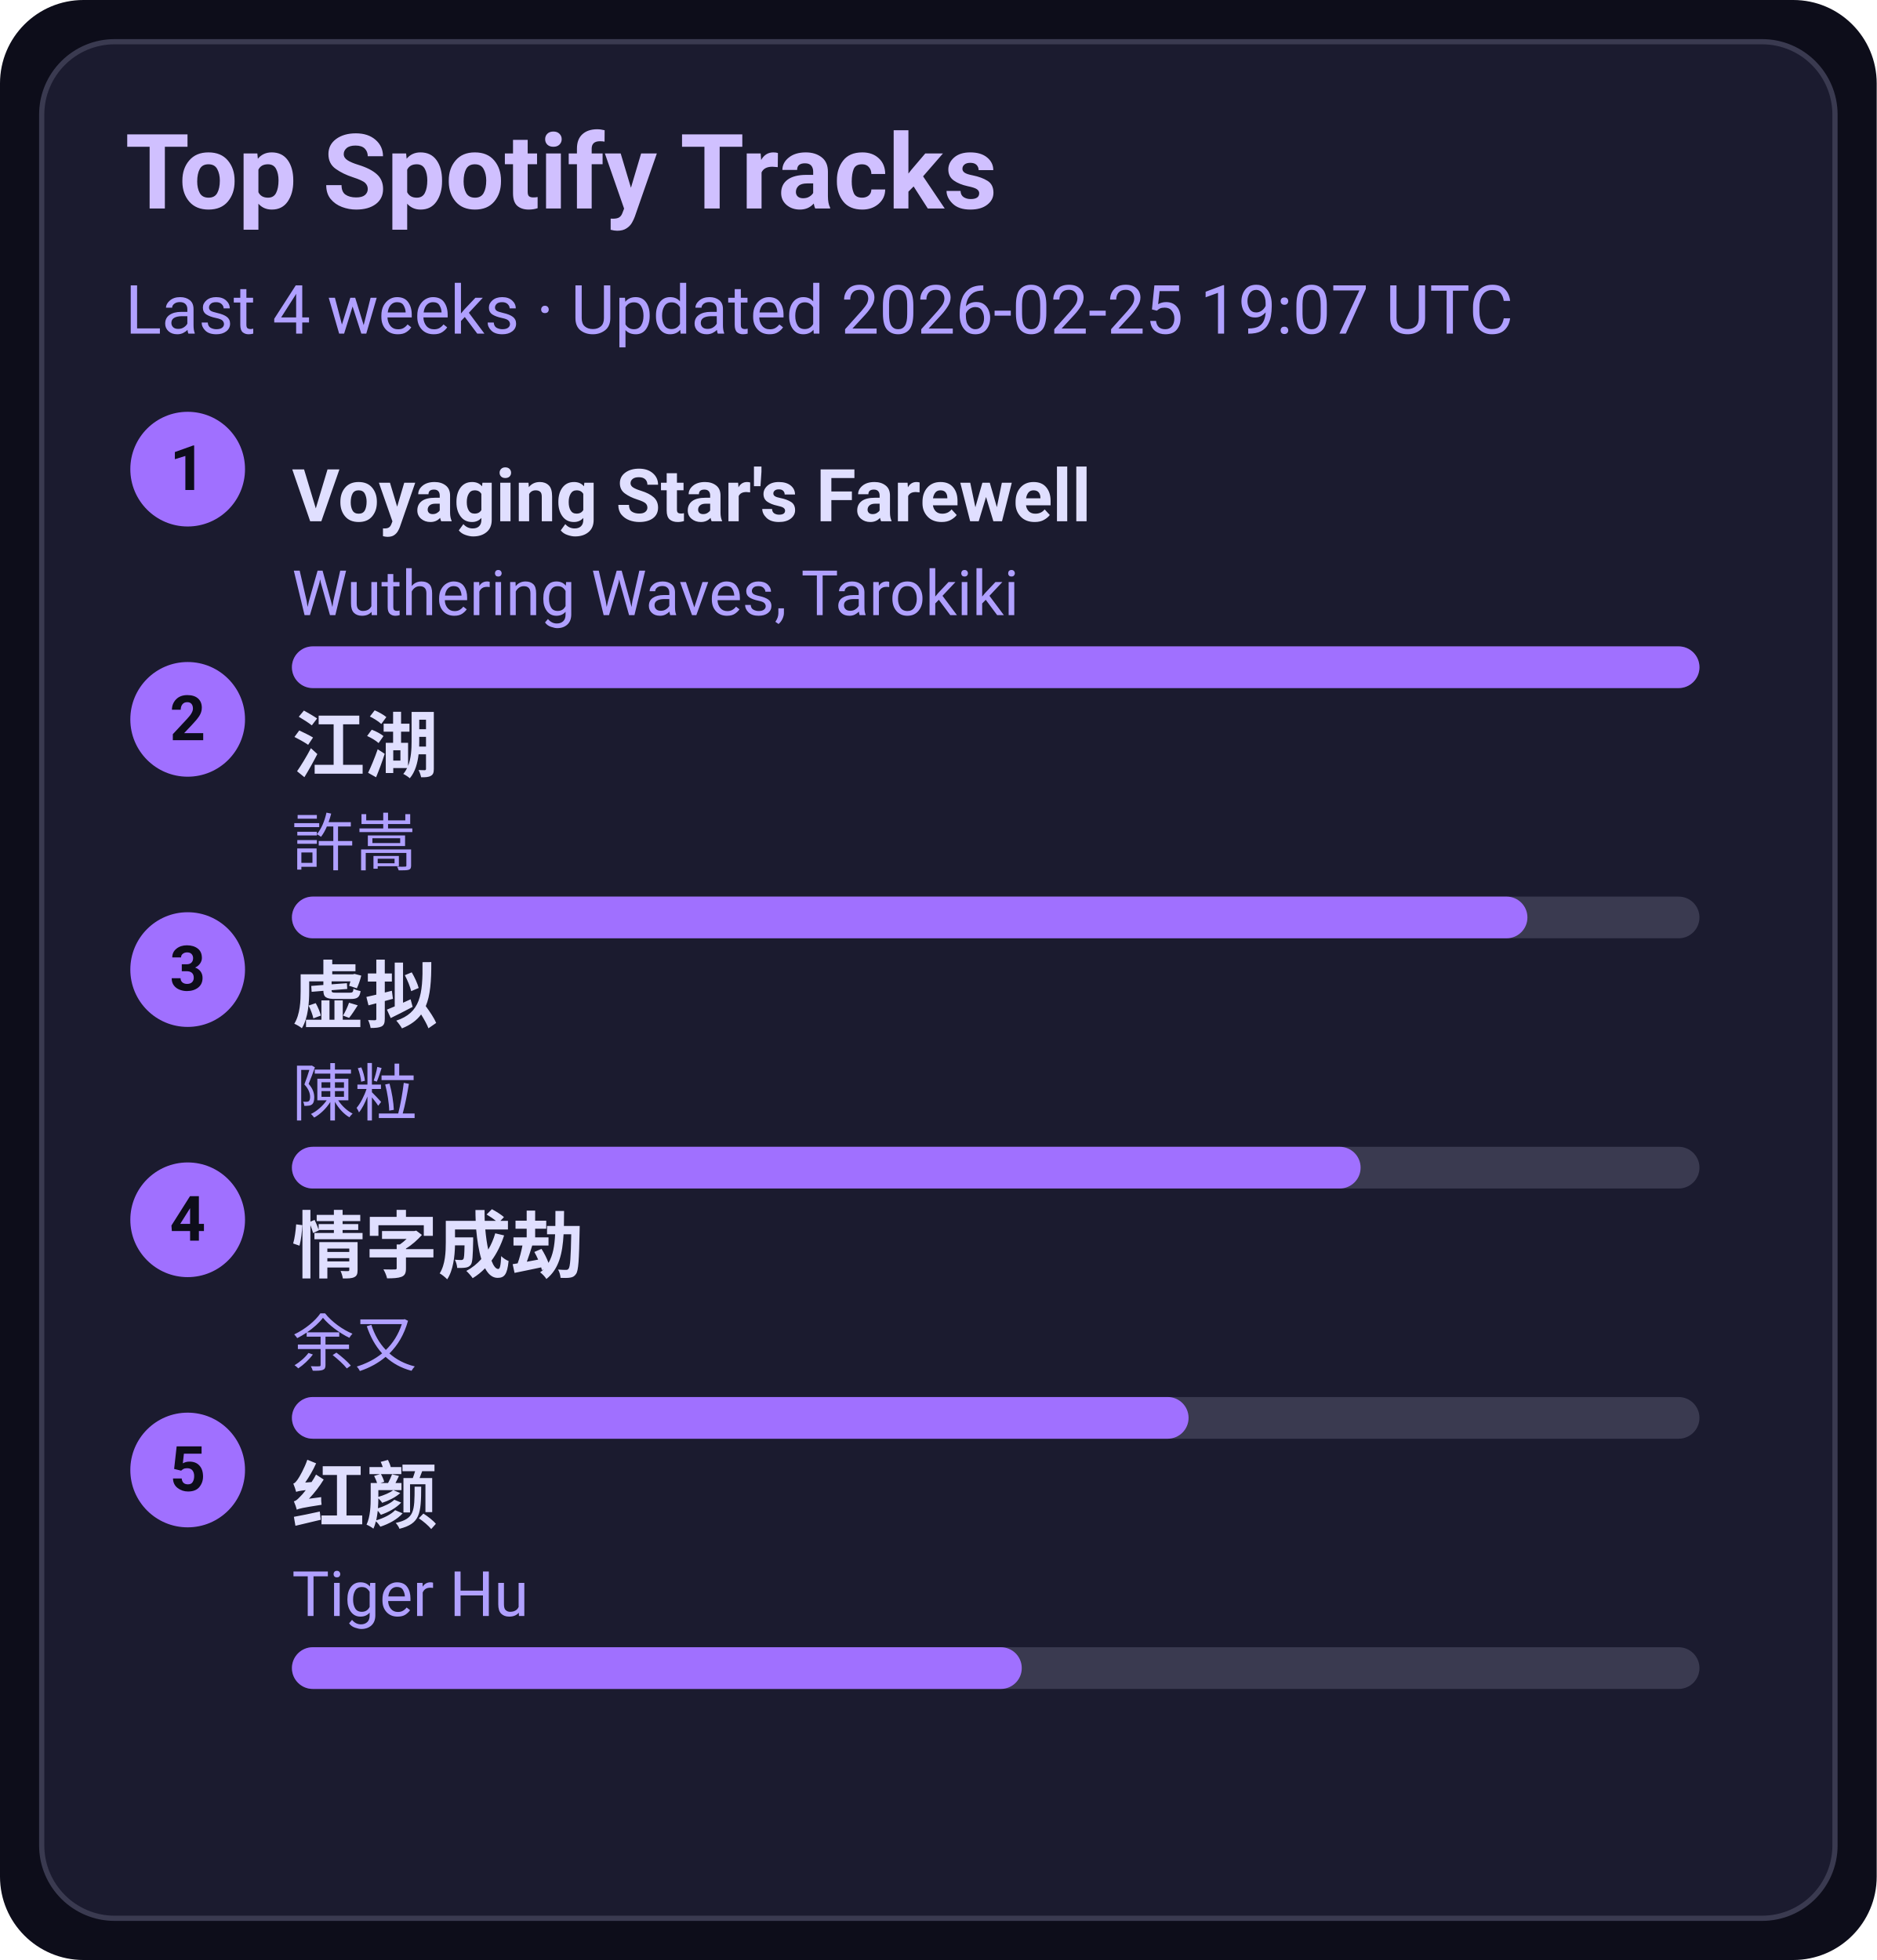
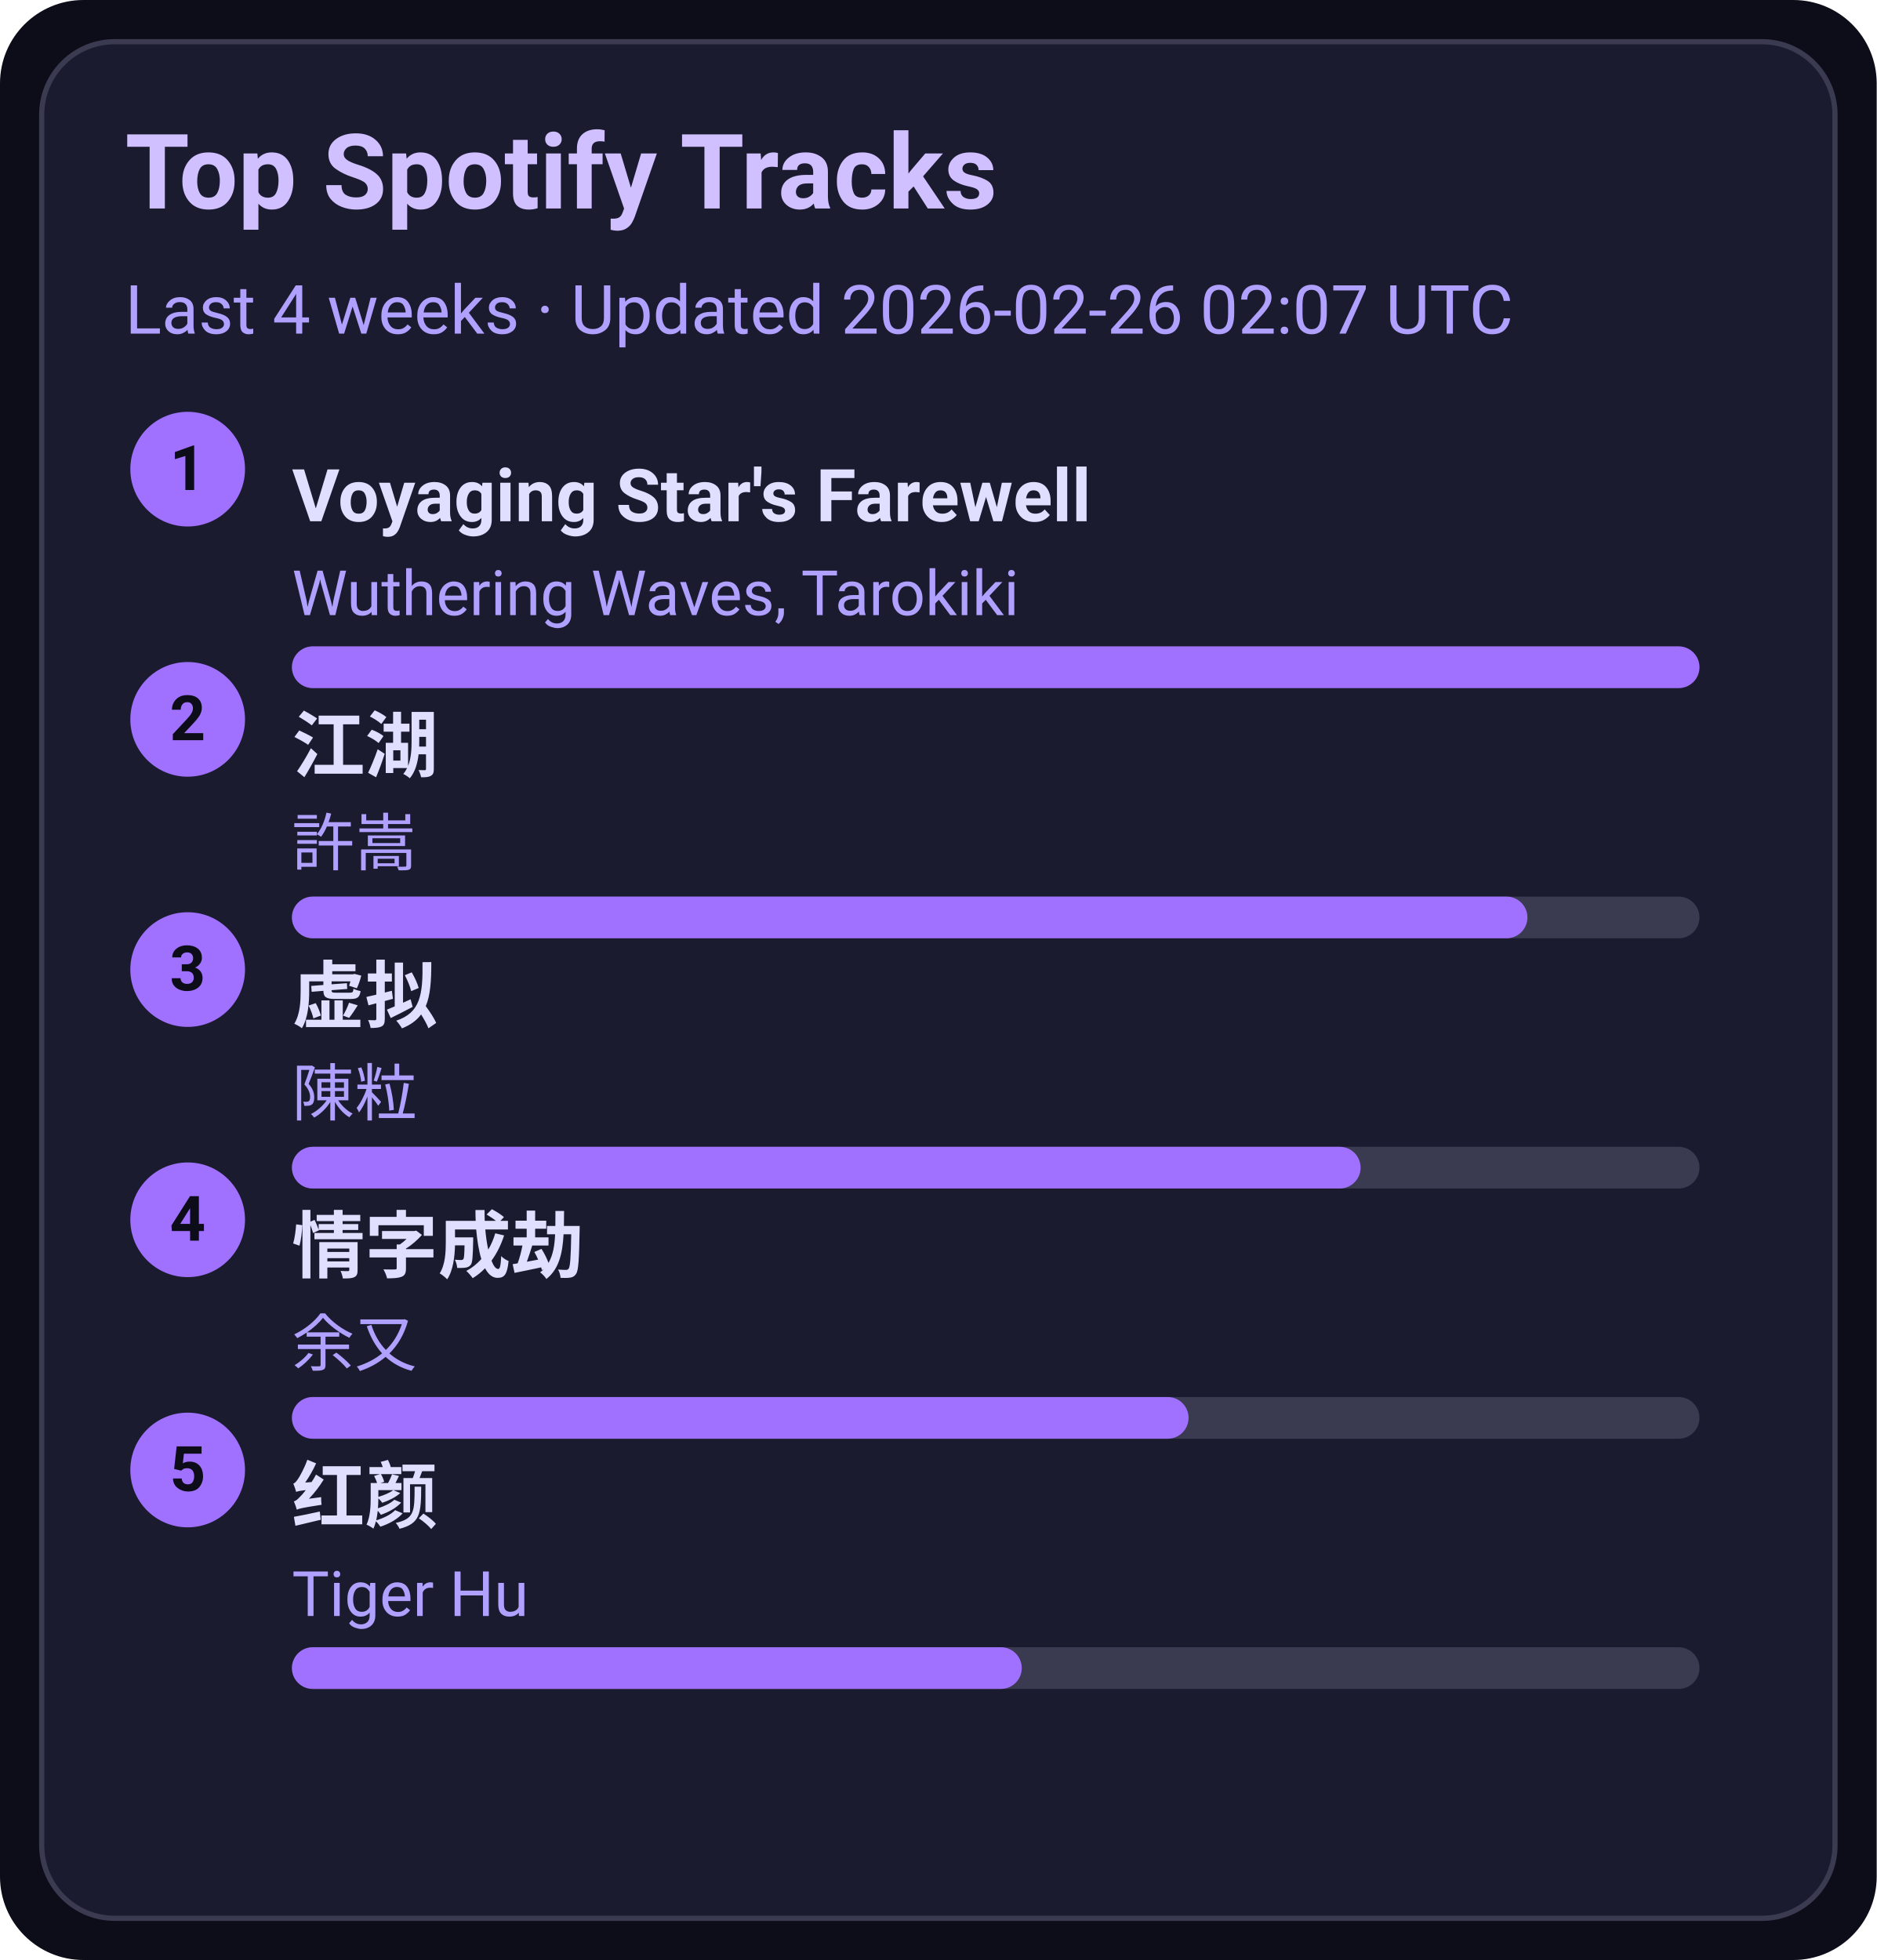
<svg xmlns="http://www.w3.org/2000/svg" width="360" height="376" viewBox="0 0 360 376">
  <style>text{font-family:-apple-system,BlinkMacSystemFont,Segoe UI,Roboto,Ubuntu,Helvetica Neue,Arial,Noto Sans,sans-serif}</style>
  <rect width="360" height="376" rx="16" fill="#0d0d1a" />
  <rect x="8" y="8" width="344" height="360" rx="14" fill="#1b1b2f" stroke="#3a3a50" />
  <text x="24" y="40" font-size="20" fill="#d0c0ff" font-weight="600">Top Spotify Tracks</text>
-   <text x="24" y="64" font-size="13" fill="#b0a0ff">Last 4 weeks · Updated 2026-02-25 19:07 UTC</text>
+   <text x="24" y="64" font-size="13" fill="#b0a0ff">Last 4 weeks · Updated 2026-02-26 02:07 UTC</text>
  <circle cx="36" cy="90" r="11" fill="#a070ff" />
  <text x="36" y="94" text-anchor="middle" font-size="12" fill="#0d0d1a" font-weight="700">1</text>
  <a href="https://open.spotify.com/track/3uI2KolgU1Pt41ywffsggr" target="_blank" rel="noopener noreferrer">
    <text x="56" y="100" font-size="14" fill="#e0dfff" font-weight="600">Voyaging Star's Farewell</text>
  </a>
  <text x="56" y="118" font-size="12" fill="#b0a0ff">Wuthering Waves, Tarokiki</text>
  <rect x="56" y="124" width="270" height="8" rx="4" fill="#3a3a50" />
  <rect x="56" y="124" width="270" height="8" rx="4" fill="#a070ff" />
  <circle cx="36" cy="138" r="11" fill="#a070ff" />
  <text x="36" y="142" text-anchor="middle" font-size="12" fill="#0d0d1a" font-weight="700">2</text>
  <a href="https://open.spotify.com/track/03PCdwqajii1xgp7WIozzC" target="_blank" rel="noopener noreferrer">
    <text x="56" y="148" font-size="14" fill="#e0dfff" font-weight="600">江湖</text>
  </a>
  <text x="56" y="166" font-size="12" fill="#b0a0ff">許嵩</text>
  <rect x="56" y="172" width="270" height="8" rx="4" fill="#3a3a50" />
  <rect x="56" y="172" width="237" height="8" rx="4" fill="#a070ff" />
  <circle cx="36" cy="186" r="11" fill="#a070ff" />
  <text x="36" y="190" text-anchor="middle" font-size="12" fill="#0d0d1a" font-weight="700">3</text>
  <a href="https://open.spotify.com/track/5l9sg05BhpfsdLfRvjGsAf" target="_blank" rel="noopener noreferrer">
    <text x="56" y="196" font-size="14" fill="#e0dfff" font-weight="600">虚拟</text>
  </a>
  <text x="56" y="214" font-size="12" fill="#b0a0ff">陳粒</text>
  <rect x="56" y="220" width="270" height="8" rx="4" fill="#3a3a50" />
  <rect x="56" y="220" width="205" height="8" rx="4" fill="#a070ff" />
  <circle cx="36" cy="234" r="11" fill="#a070ff" />
  <text x="36" y="238" text-anchor="middle" font-size="12" fill="#0d0d1a" font-weight="700">4</text>
  <a href="https://open.spotify.com/track/6PLof7Z5mvbp9im83J4m3m" target="_blank" rel="noopener noreferrer">
    <text x="56" y="244" font-size="14" fill="#e0dfff" font-weight="600">情字成劫</text>
  </a>
  <text x="56" y="262" font-size="12" fill="#b0a0ff">余又</text>
  <rect x="56" y="268" width="270" height="8" rx="4" fill="#3a3a50" />
  <rect x="56" y="268" width="172" height="8" rx="4" fill="#a070ff" />
  <circle cx="36" cy="282" r="11" fill="#a070ff" />
  <text x="36" y="286" text-anchor="middle" font-size="12" fill="#0d0d1a" font-weight="700">5</text>
  <a href="https://open.spotify.com/track/6Q7OE4tvrUOIvIDY2EC5Im" target="_blank" rel="noopener noreferrer">
    <text x="56" y="292" font-size="14" fill="#e0dfff" font-weight="600">红颜</text>
  </a>
  <text x="56" y="310" font-size="12" fill="#b0a0ff">Tiger Hu</text>
  <rect x="56" y="316" width="270" height="8" rx="4" fill="#3a3a50" />
  <rect x="56" y="316" width="140" height="8" rx="4" fill="#a070ff" />
</svg>
